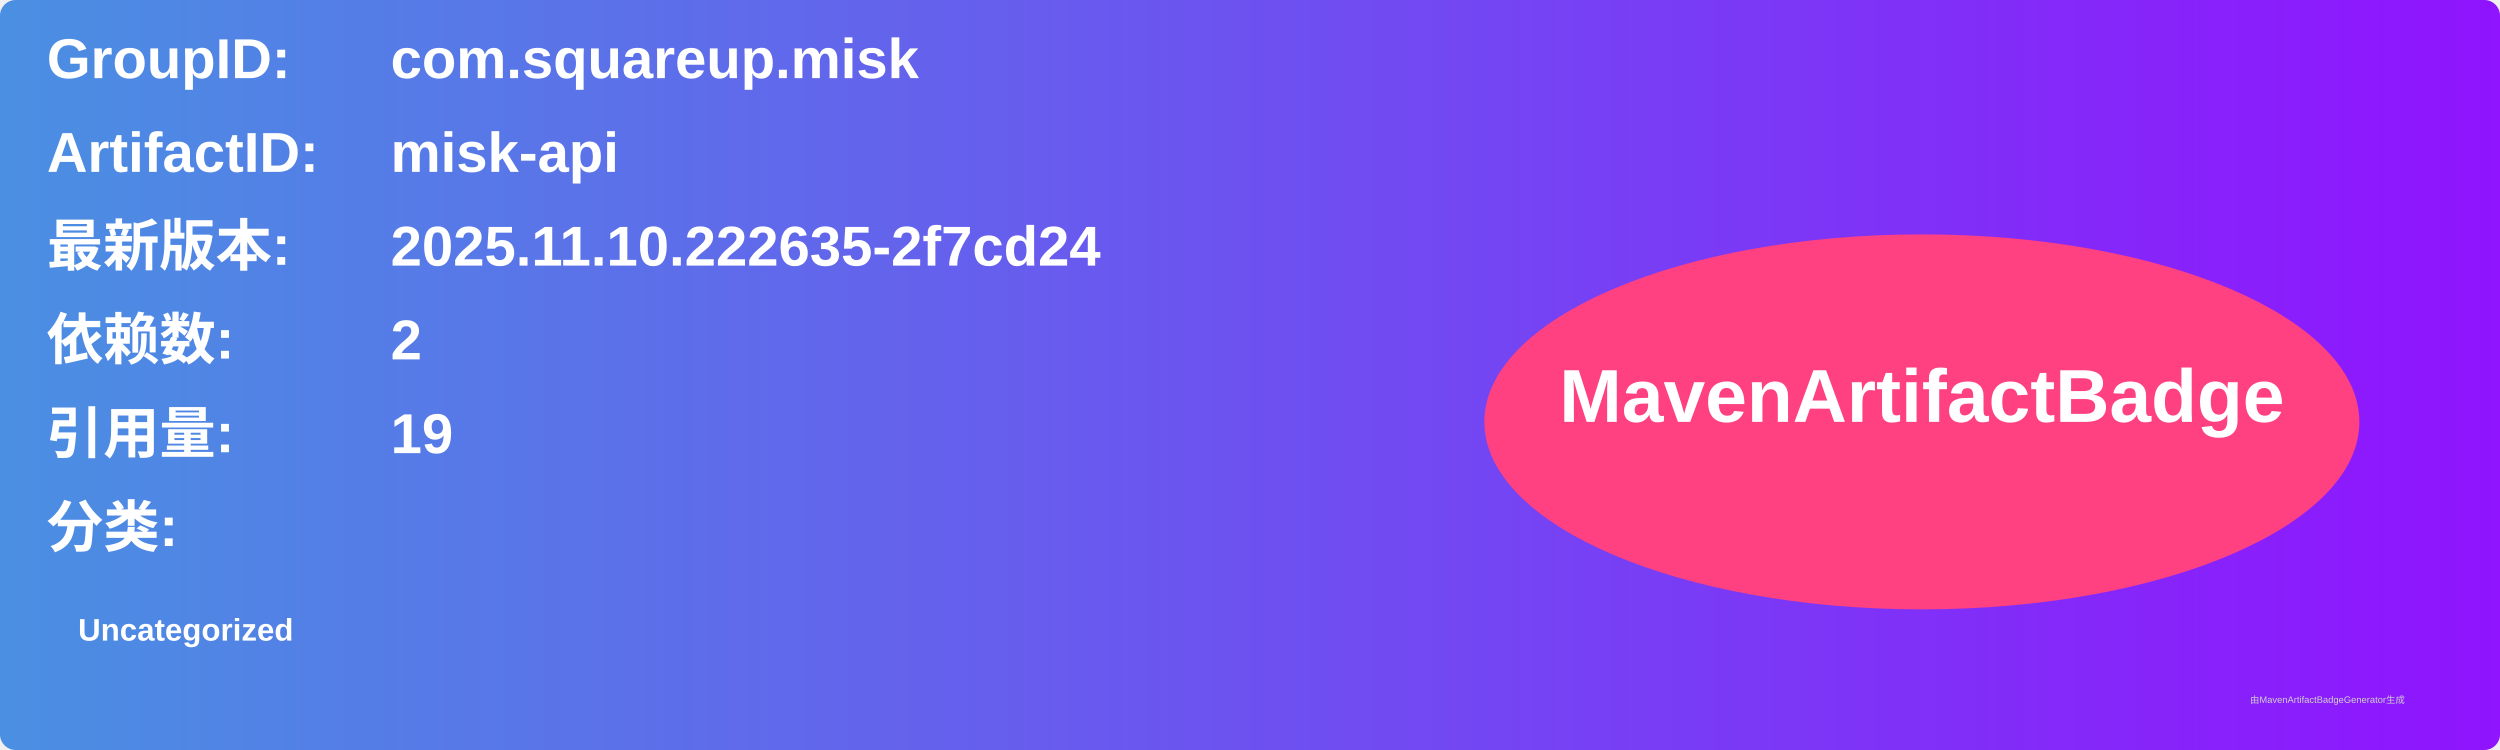
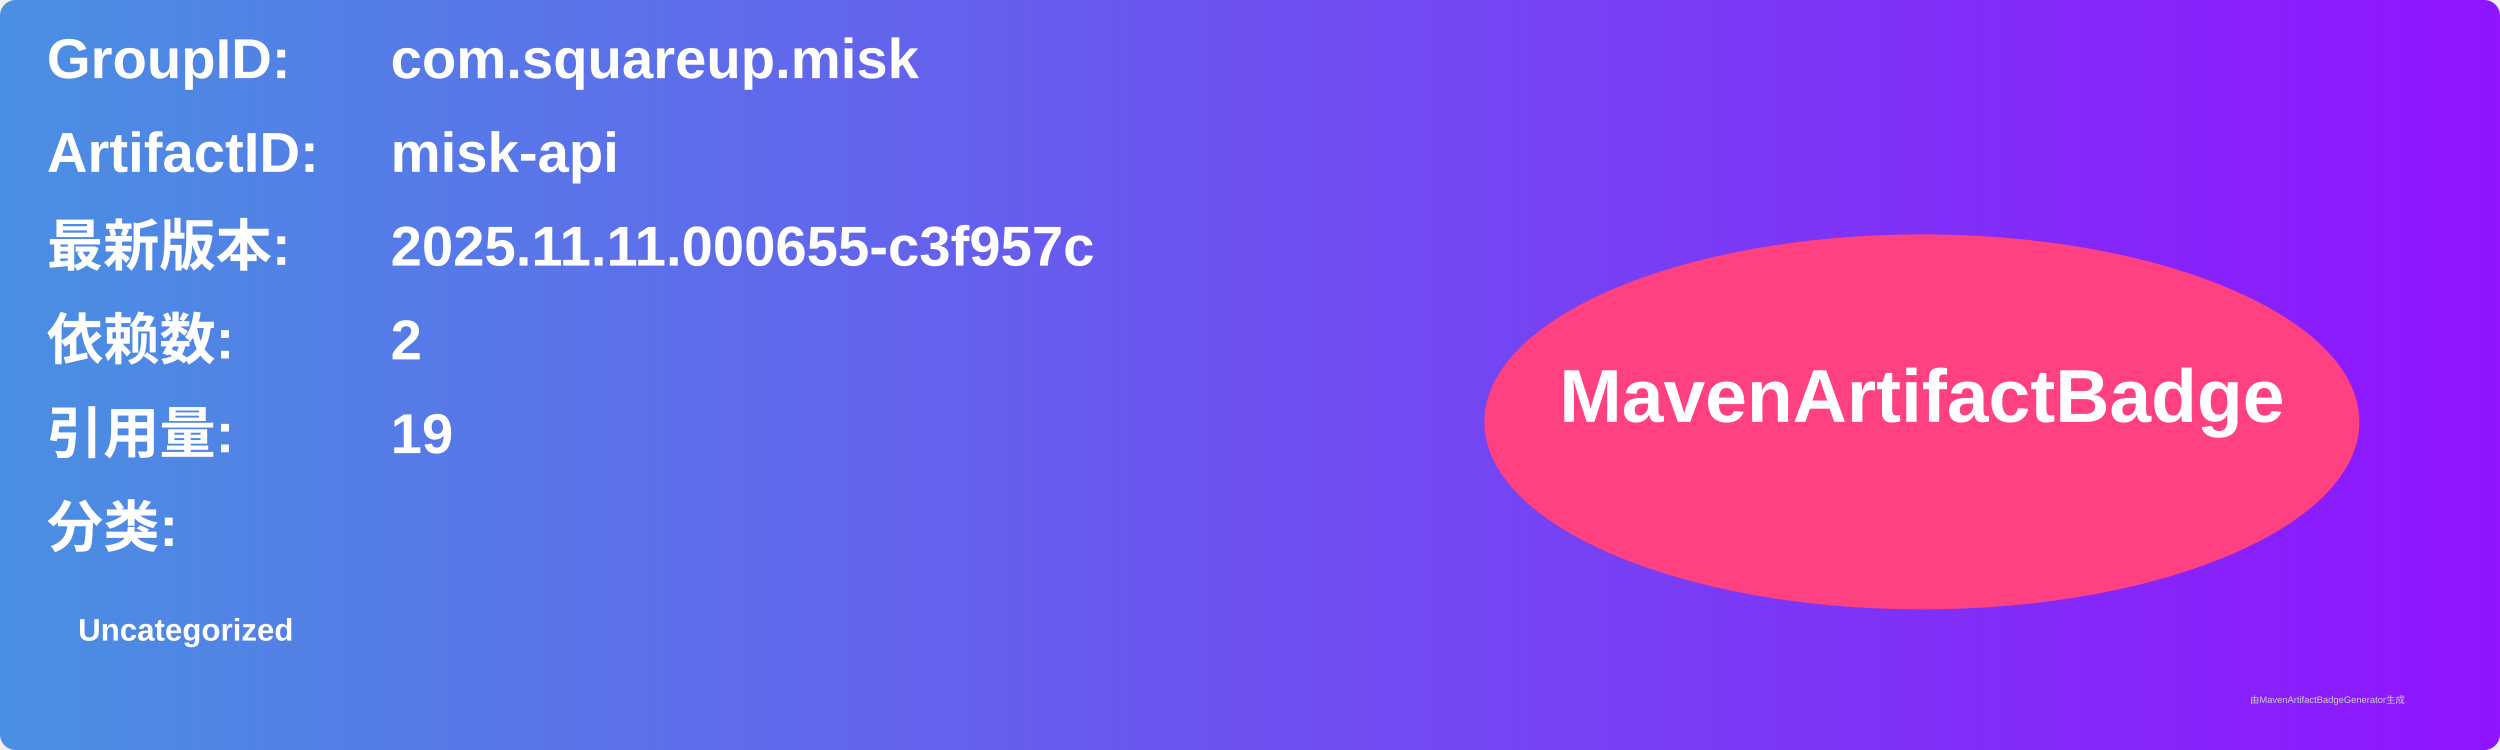
<svg xmlns="http://www.w3.org/2000/svg" width="800" height="240" viewBox="0 0 800 240">
  <linearGradient id="grad" x1="0%" y1="0%" x2="100%" y2="0%">
    <stop offset="0%" stop-color="#4a90e2" />
    <stop offset="100%" stop-color="#9013fe" />
  </linearGradient>
  <rect width="100%" height="100%" rx="5" ry="5" fill="url(#grad)" />
  <g transform="translate(15, 15)">
    <text x="0" y="10" font-family="Arial" font-size="18" fill="white" font-weight="bold" width="260">GroupID:</text>
    <text x="110" y="10" font-family="Arial" font-size="18" fill="white" font-weight="bold" width="460">com.squareup.misk</text>
    <text x="0" y="40" font-family="Arial" font-size="18" fill="white" font-weight="bold" width="260">ArtifactID:</text>
    <text x="110" y="40" font-family="Arial" font-size="18" fill="white" font-weight="bold" width="460">misk-api</text>
    <text x="0" y="70" font-family="Arial" font-size="18" fill="white" font-weight="bold">最新版本:</text>
    <text x="110" y="70" font-family="Arial" font-size="18" fill="white" font-weight="bold">
-       <tspan font-weight="bold">2025.11.10.222635-2f7cd24</tspan>
+       <tspan font-weight="bold">2025.11.11.000655-c3f957c</tspan>
    </text>
    <text x="0" y="100" font-family="Arial" font-size="18" fill="white" font-weight="bold">依赖数: </text>
    <text x="110" y="100" font-family="Arial" font-size="18" fill="white">
      <tspan font-weight="bold">2</tspan>
    </text>
    <text x="0" y="130" font-family="Arial" font-size="18" fill="white" font-weight="bold">引用量: </text>
    <text x="110" y="130" font-family="Arial" font-size="18" fill="white">
      <tspan font-weight="bold">19</tspan>
    </text>
    <text x="0" y="160" font-family="Arial" font-size="18" fill="white" font-weight="bold">分类:</text>
    <text x="10" y="190" font-family="Arial" font-size="10" fill="white">
      <tspan font-weight="bold">Uncategorized</tspan>
    </text>
    <ellipse cx="600" cy="120" rx="140" ry="60" fill="#ff4081" />
    <text x="600" y="120" text-anchor="middle" font-family="Arial" font-size="24" fill="white" font-weight="bold">MavenArtifactBadge</text>
  </g>
  <text x="720" y="225" font-family="Arial" font-size="3" fill="#d0d0d0">由MavenArtifactBadgeGenerator生成</text>
</svg>
